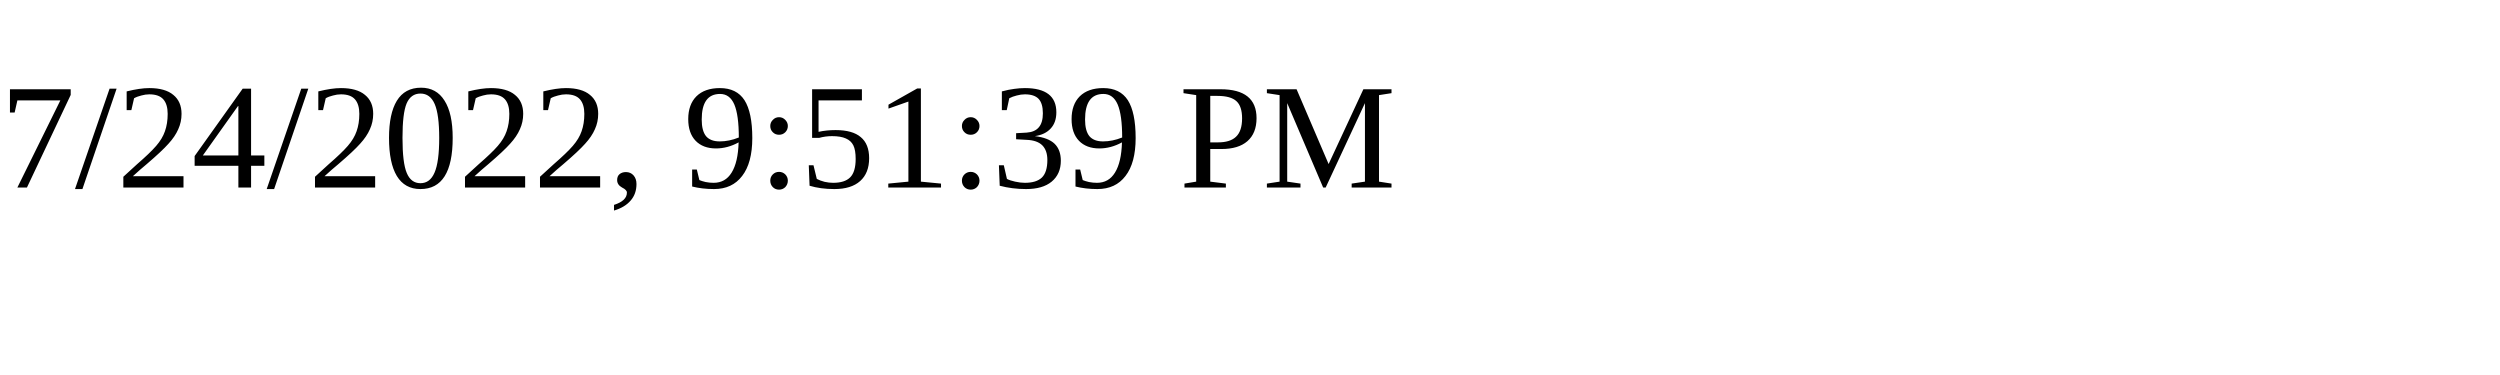
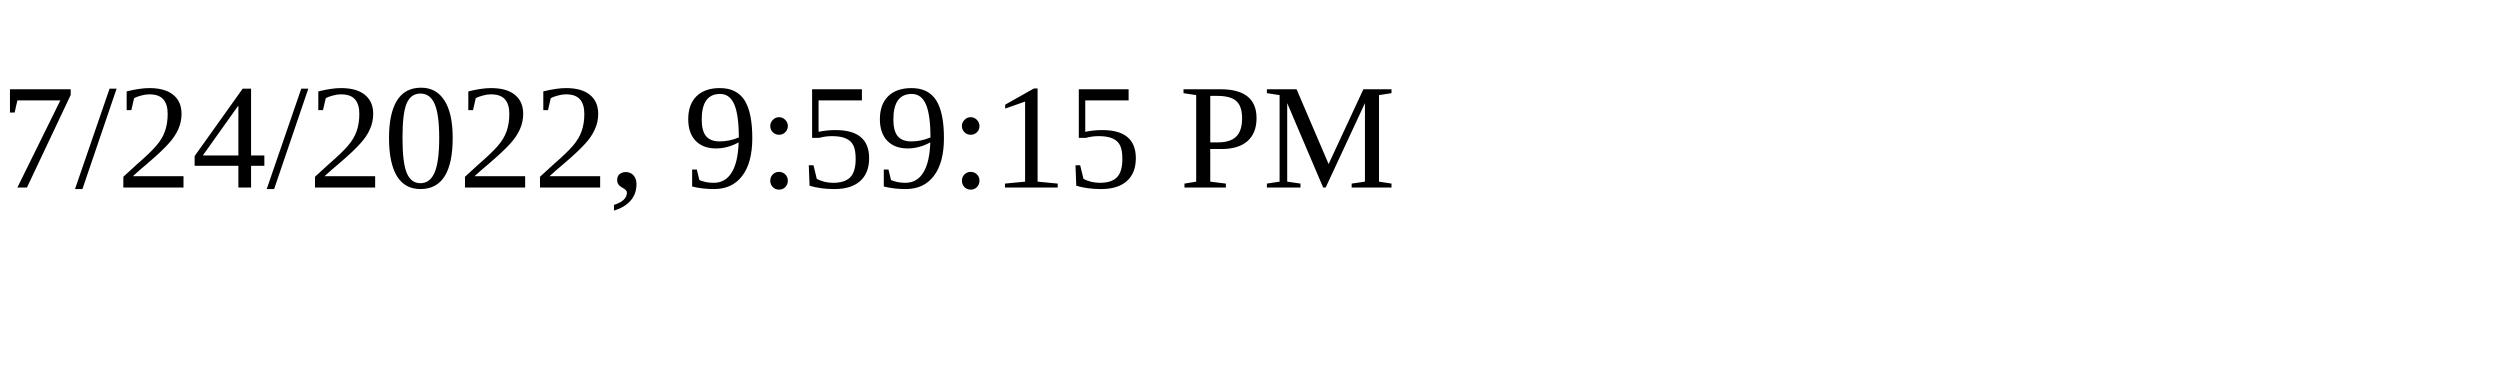
<svg xmlns="http://www.w3.org/2000/svg" height="30" width="200">
-   <text x="0" y="15">7/24/2022, 9:51:39 PM</text>
+   <text x="0" y="15">7/24/2022, 9:59:15 PM</text>
</svg>
